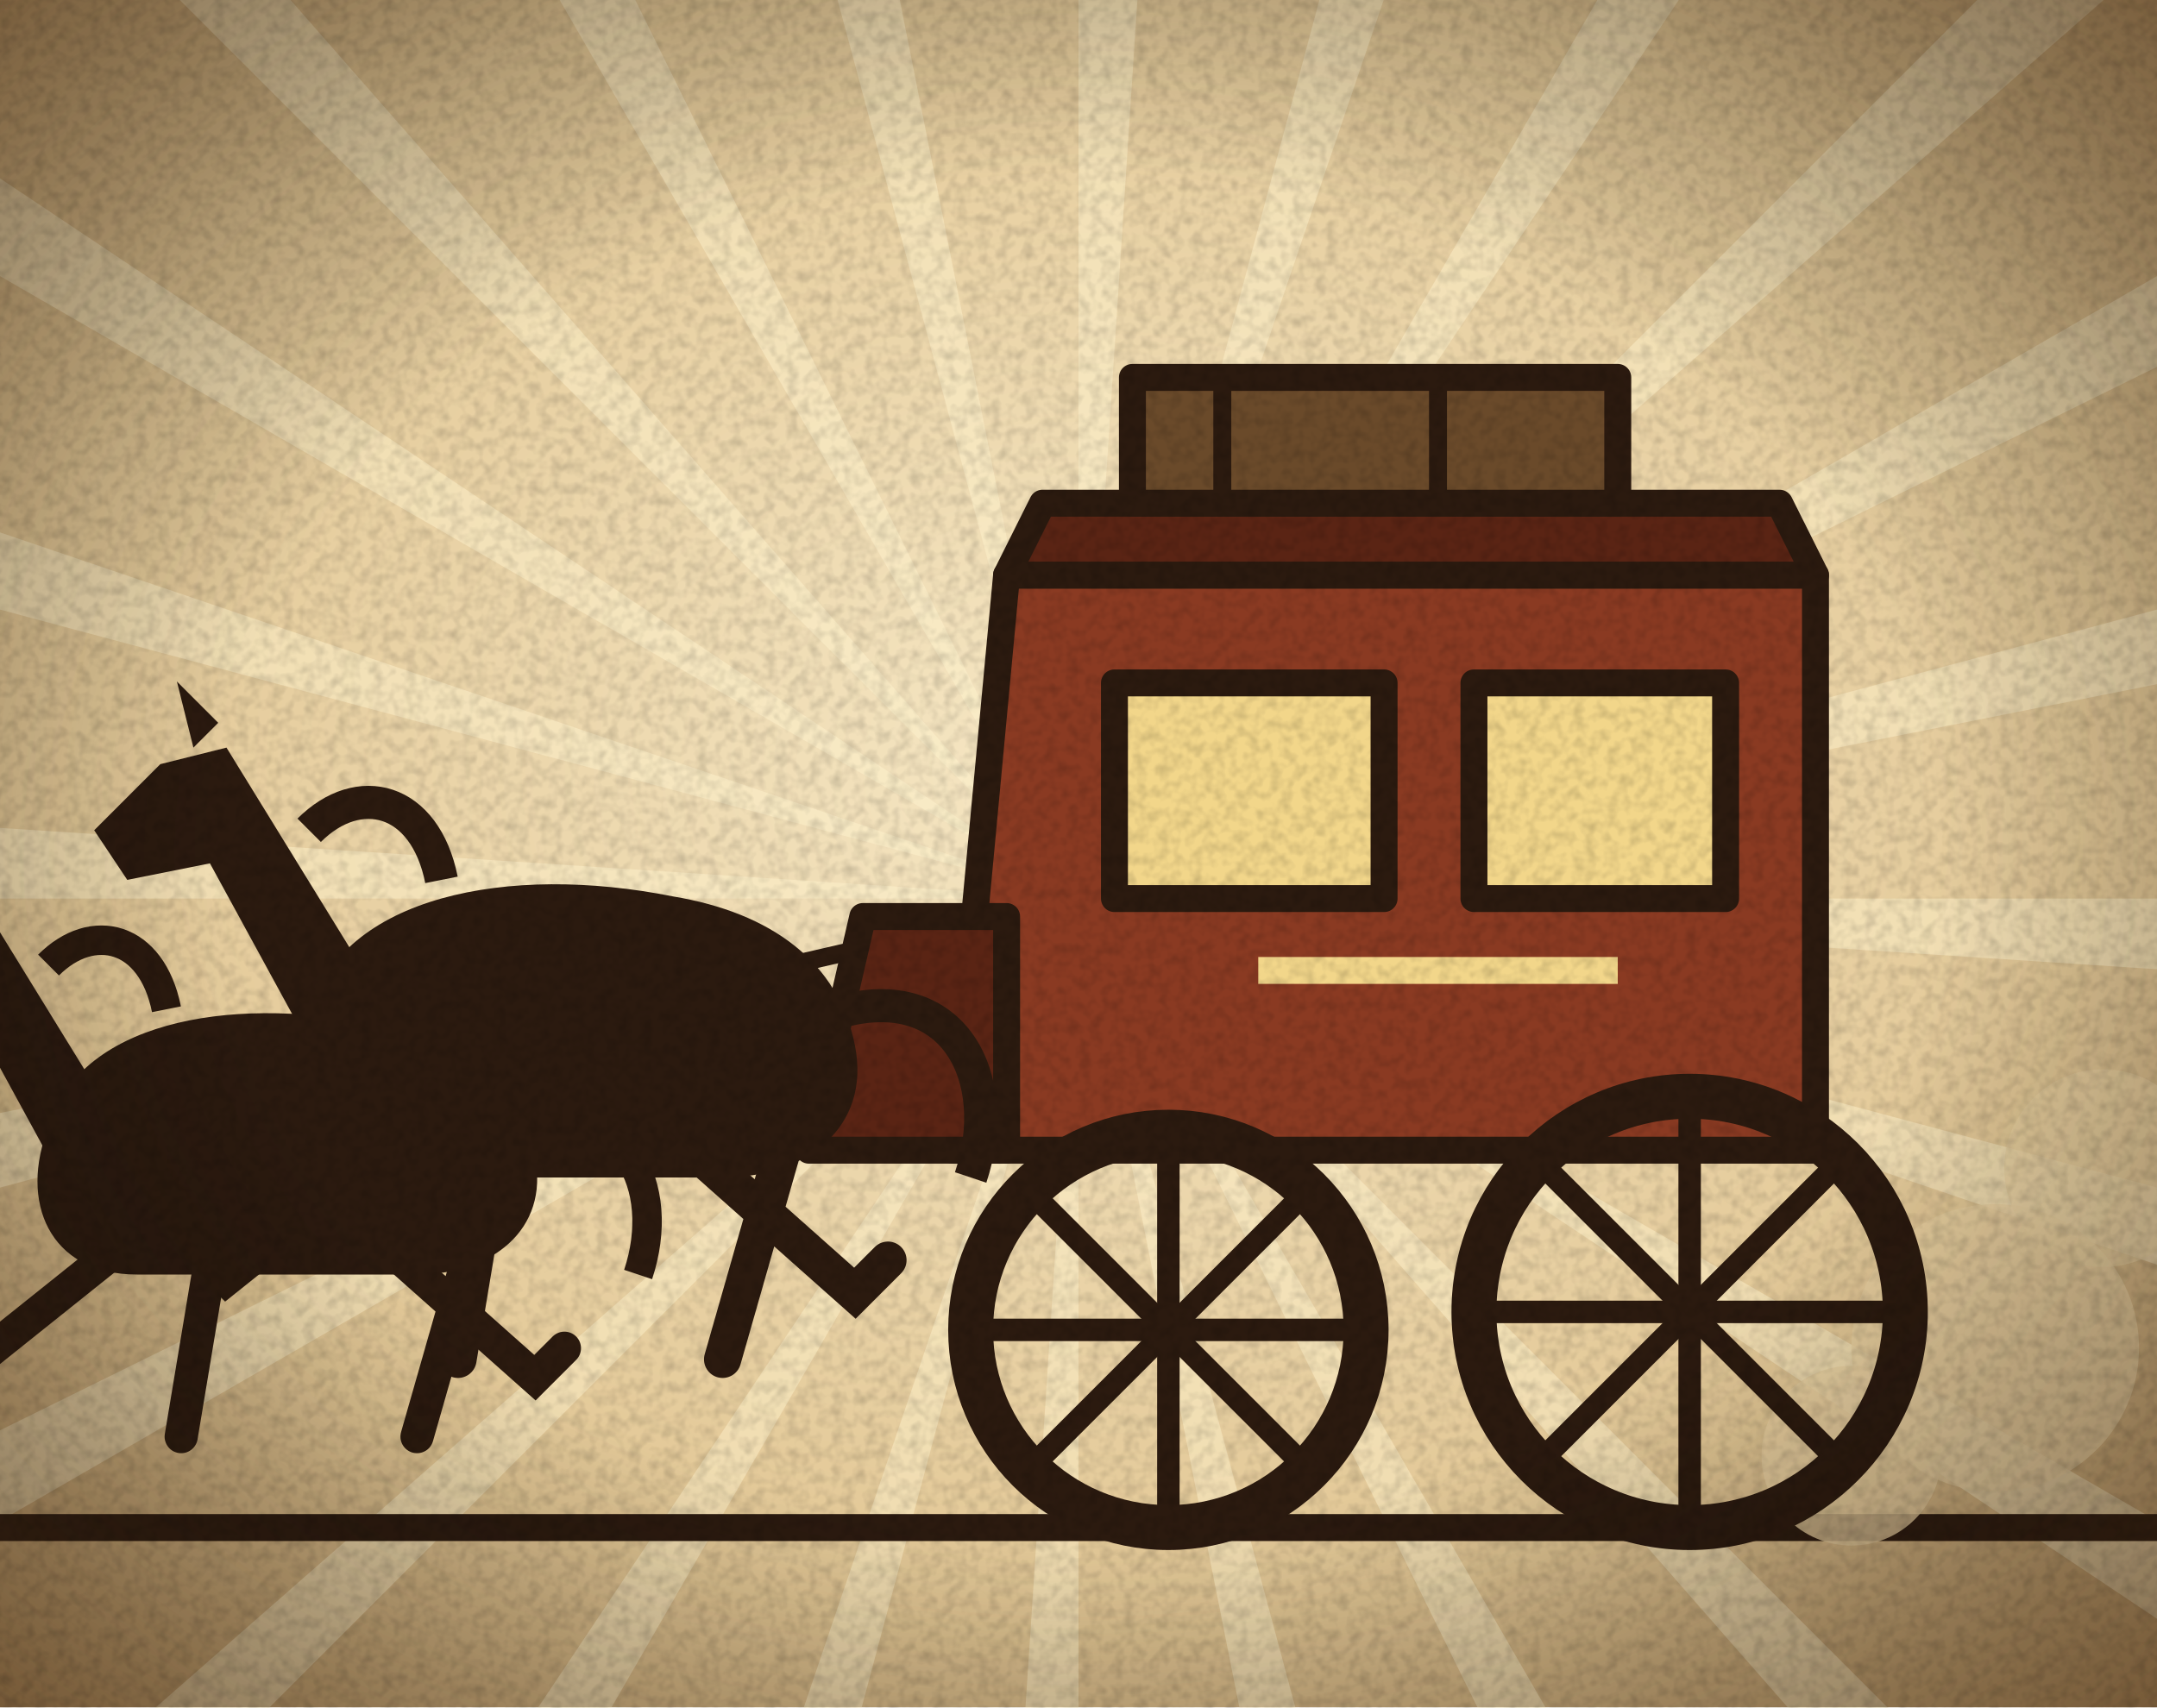
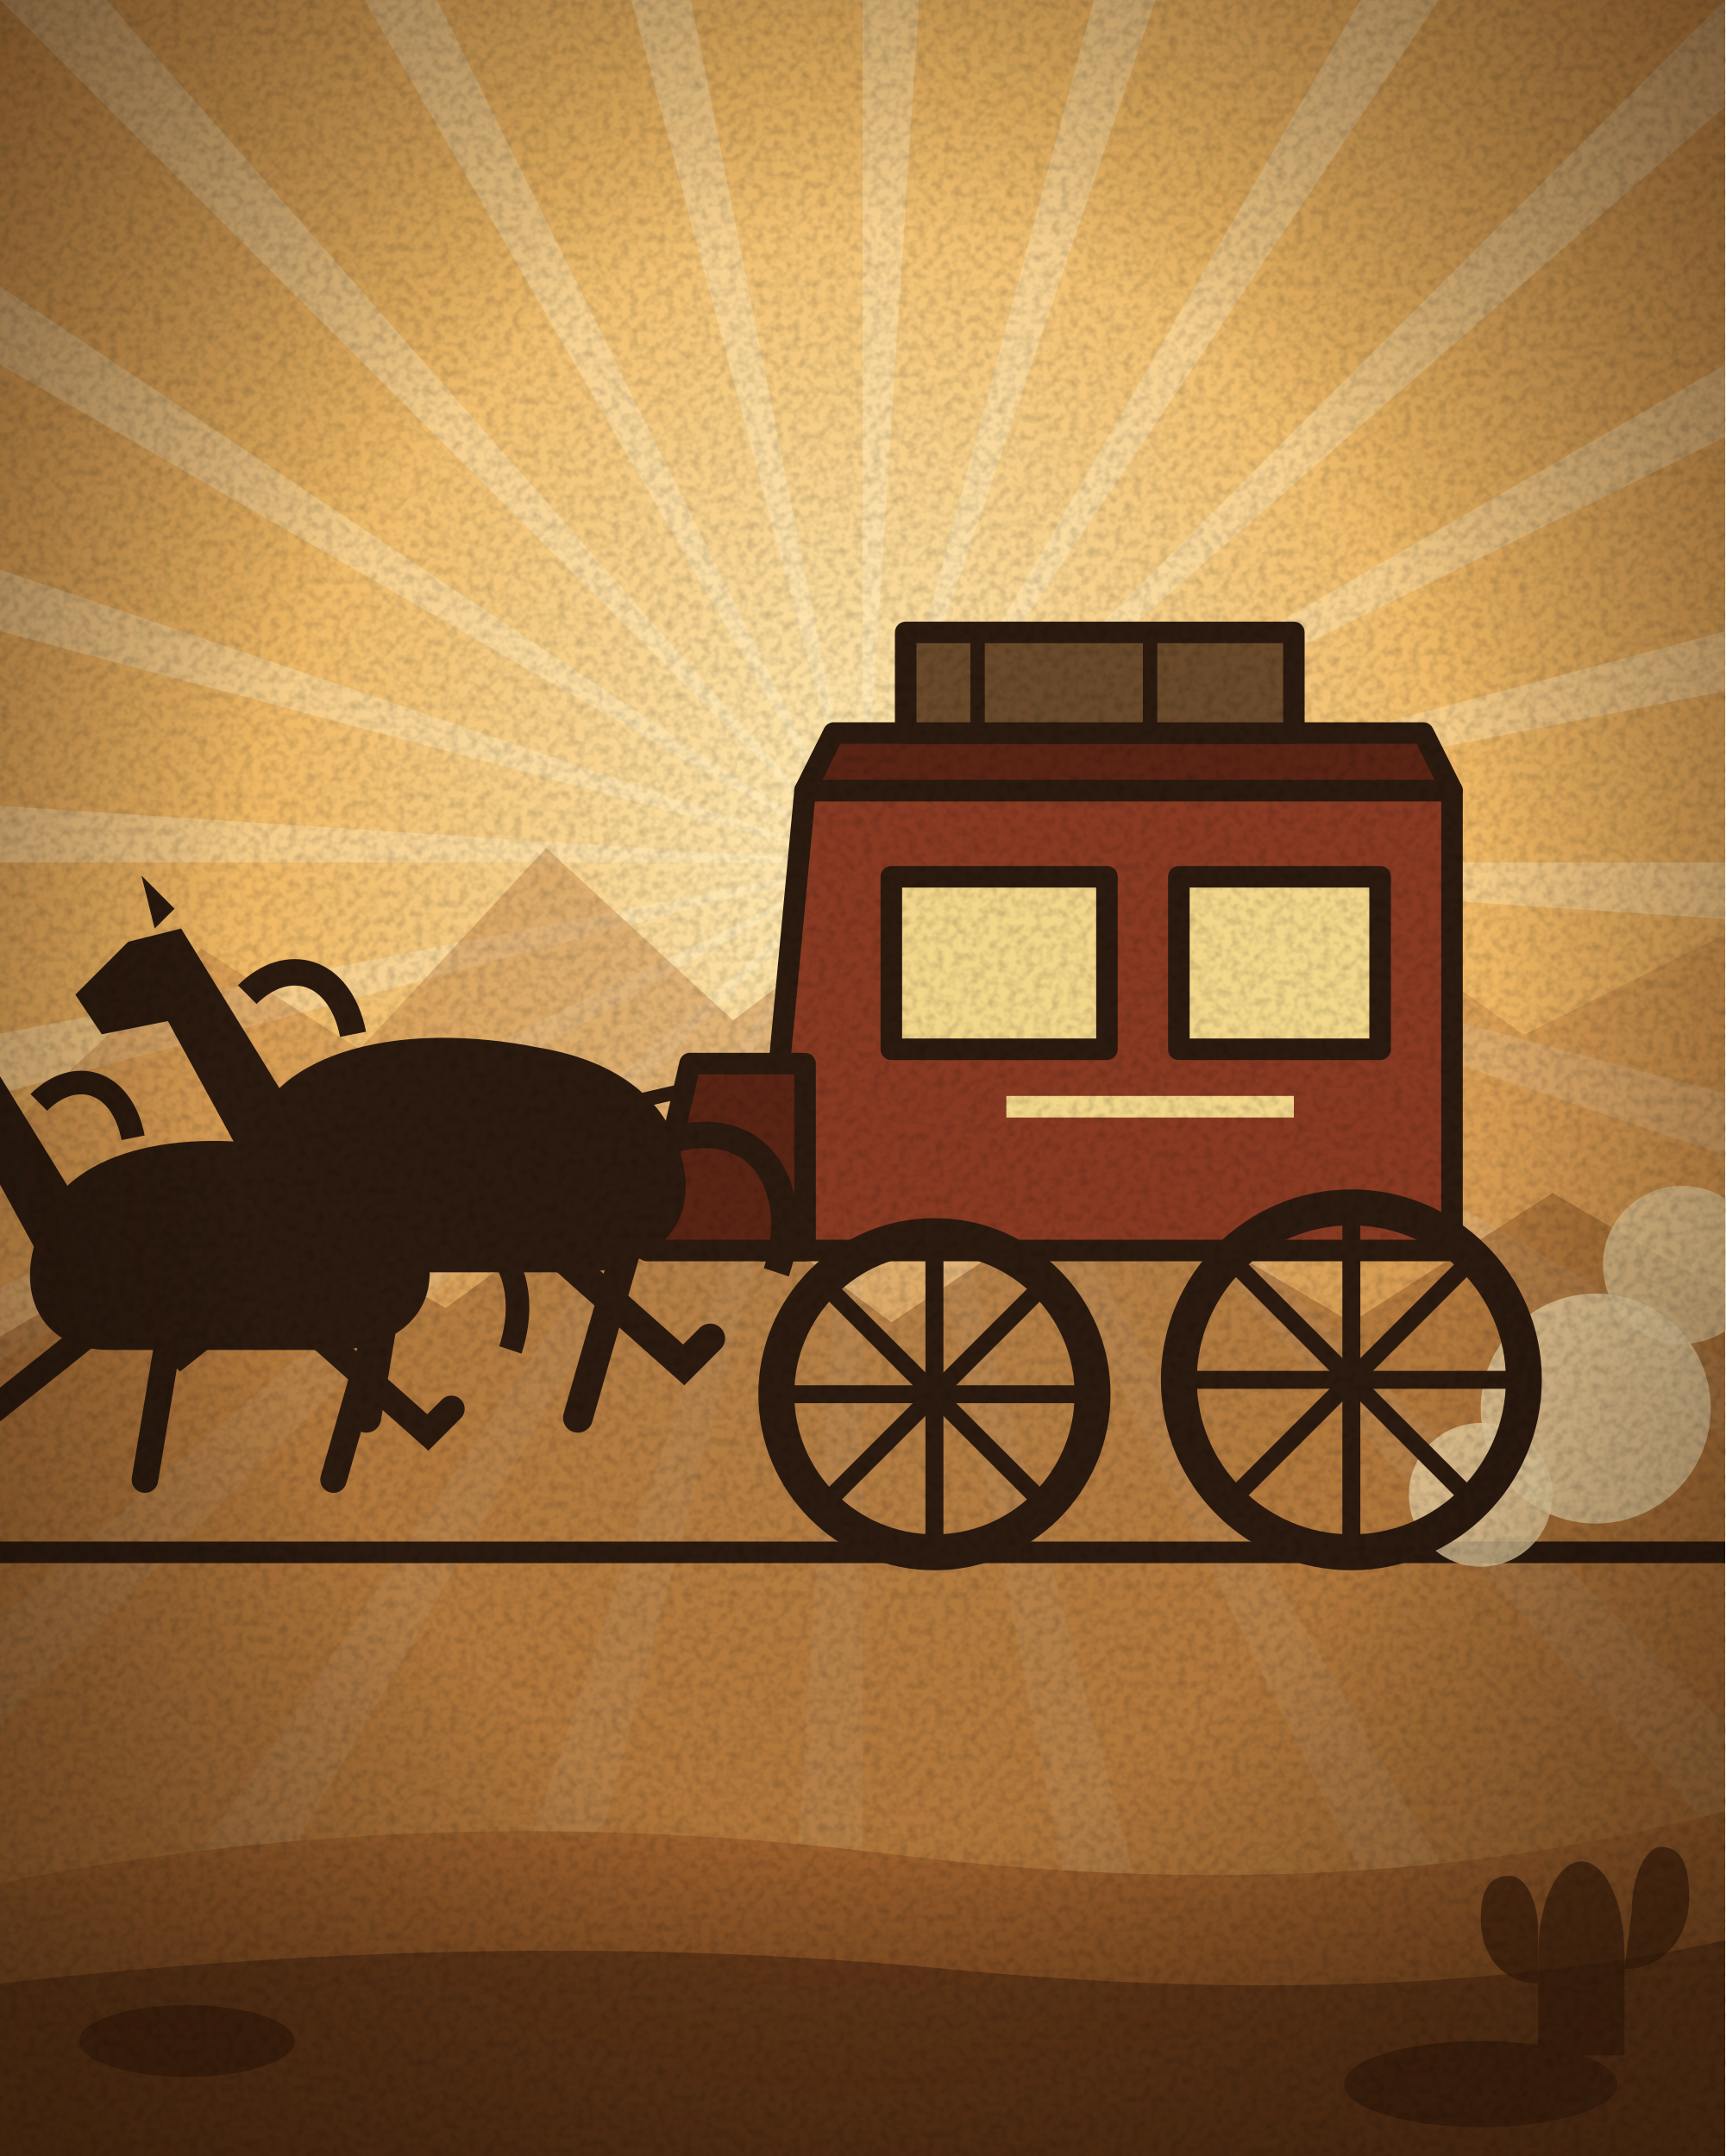
- <svg xmlns="http://www.w3.org/2000/svg" width="240" height="190" viewBox="0 0 240 190">
+ <svg xmlns="http://www.w3.org/2000/svg" width="240" height="300" viewBox="0 0 240 300">
  <defs>
    <radialGradient id="pap" cx="0.5" cy="0.45" r="0.75">
      <stop offset="0" stop-color="#f6e7c4" />
      <stop offset="0.65" stop-color="#e2c795" />
      <stop offset="1" stop-color="#b99462" />
    </radialGradient>
    <pattern id="hatch" width="6" height="6" patternUnits="userSpaceOnUse" patternTransform="rotate(45)">
      <path d="M0 0v6" stroke="#2b1a0f" stroke-width="1.3" opacity=".35" />
    </pattern>
    <filter id="grain" x="0" y="0" width="100%" height="100%">
      <feTurbulence type="fractalNoise" baseFrequency="0.8" numOctaves="2" stitchTiles="stitch" />
      <feColorMatrix values="0 0 0 0 0  0 0 0 0 0  0 0 0 0 0  1.6 0 0 0 -0.62" />
    </filter>
    <filter id="b4" x="-50%" y="-50%" width="200%" height="200%">
      <feGaussianBlur stdDeviation="4" />
    </filter>
    <linearGradient id="steel" x1="0" y1="0" x2="0" y2="1">
      <stop offset="0" stop-color="#eef2f6" />
      <stop offset="0.35" stop-color="#aab2bc" />
      <stop offset="0.6" stop-color="#5a626c" />
      <stop offset="1" stop-color="#2e343c" />
    </linearGradient>
    <linearGradient id="brass" x1="0" y1="0" x2="0" y2="1">
      <stop offset="0" stop-color="#fff1b8" />
      <stop offset="0.45" stop-color="#d8a93c" />
      <stop offset="1" stop-color="#6e4a12" />
    </linearGradient>
    <linearGradient id="wood" x1="0" y1="0" x2="1" y2="1">
      <stop offset="0" stop-color="#b0703e" />
      <stop offset="0.5" stop-color="#7a4424" />
      <stop offset="1" stop-color="#4a2410" />
    </linearGradient>
    <linearGradient id="blued" x1="0" y1="0" x2="0" y2="1">
      <stop offset="0" stop-color="#8a96a8" />
      <stop offset="0.4" stop-color="#3a4452" />
      <stop offset="1" stop-color="#141a22" />
    </linearGradient>
    <radialGradient id="vig" cx="0.5" cy="0.5" r="0.72">
      <stop offset="0.55" stop-color="#000" stop-opacity="0" />
      <stop offset="1" stop-color="#3a2410" stop-opacity="0.55" />
    </radialGradient>
+     <radialGradient id="sky" cx="0.5" cy="0.4" r="0.85">
+       <stop offset="0" stop-color="#ffeab4" />
+       <stop offset="0.42" stop-color="#efb864" />
+       <stop offset="1" stop-color="#c0783a" />
+     </radialGradient>
+     <linearGradient id="dirt" x1="0" y1="0" x2="0" y2="1">
+       <stop offset="0" stop-color="#a4652f" />
+       <stop offset="1" stop-color="#6b3c18" />
+     </linearGradient>
+     <radialGradient id="vig2" cx="0.5" cy="0.48" r="0.74">
+       <stop offset="0.5" stop-color="#000" stop-opacity="0" />
+       <stop offset="1" stop-color="#2a1708" stop-opacity="0.6" />
+     </radialGradient>
+     <filter id="mono">
+       <feColorMatrix type="saturate" values="0.06" />
+       <feComponentTransfer>
+         <feFuncR type="linear" slope="1.05" intercept="0.02" />
+         <feFuncG type="linear" slope="1.02" />
+         <feFuncB type="linear" slope="0.98" />
+       </feComponentTransfer>
+     </filter>
  </defs>
-   <rect width="240" height="190" fill="url(#pap)" />
-   <path d="M120 100L380 100L379.4 117ZM120 100L371.1 167.3L366.2 183.6ZM120 100L345.2 230L336.2 244.4ZM120 100L303.8 283.8L291.4 295.5ZM120 100L250 325.2L235 333.2ZM120 100L187.3 351.1L170.7 355ZM120 100L120 360L103 359.4ZM120 100L52.7 351.1L36.4 346.2ZM120 100L-10 325.2L-24.4 316.2ZM120 100L-63.8 283.8L-75.5 271.4ZM120 100L-105.2 230L-113.2 215ZM120 100L-131.1 167.3L-135 150.7ZM120 100L-140 100L-139.4 83ZM120 100L-131.1 32.7L-126.2 16.4ZM120 100L-105.2 -30L-96.2 -44.4ZM120 100L-63.8 -83.8L-51.4 -95.5ZM120 100L-10 -125.2L5 -133.2ZM120 100L52.7 -151.1L69.3 -155ZM120 100L120 -160L137 -159.4ZM120 100L187.3 -151.1L203.6 -146.2ZM120 100L250 -125.2L264.4 -116.2ZM120 100L303.8 -83.8L315.5 -71.4ZM120 100L345.2 -30L353.2 -15ZM120 100L371.1 32.7L375 49.3Z" fill="#fff3cf" opacity="0.45" />
-   <path d="M0 170H240" stroke="#2b1a0f" stroke-width="3" />
-   <circle cx="222" cy="150" r="16" fill="#e8d0a0" opacity=".8" />
-   <circle cx="234" cy="130" r="11" fill="#e8d0a0" opacity=".7" />
-   <circle cx="206" cy="162" r="10" fill="#e8d0a0" opacity=".8" />
-   <g stroke="#2b1a0f" stroke-width="3" stroke-linejoin="round">
-     <path d="M112 64H202V128H106Z" fill="#8a3a22" />
-     <rect x="124" y="76" width="30" height="24" fill="#f2d68a" />
-     <rect x="164" y="76" width="28" height="24" fill="#f2d68a" />
-     <path d="M116 56H198L202 64H112Z" fill="#5a2414" />
-     <rect x="126" y="42" width="54" height="14" fill="#6a4a2a" />
-     <path d="M136 42v14M160 42v14" stroke-width="2" />
-     <path d="M96 102H112V128H90Z" fill="#5a2414" />
-     <path d="M140 108h40" stroke="#f2d68a" stroke-width="3" />
-     <circle cx="130" cy="148" r="22" fill="none" stroke-width="5" />
-     <circle cx="188" cy="146" r="24" fill="none" stroke-width="5" />
-     <path d="M130 148L152 148" stroke="#2b1a0f" stroke-width="2.5" />
-     <path d="M130 148L145.6 163.6" stroke="#2b1a0f" stroke-width="2.5" />
-     <path d="M130 148L130 170" stroke="#2b1a0f" stroke-width="2.5" />
-     <path d="M130 148L114.4 163.6" stroke="#2b1a0f" stroke-width="2.5" />
-     <path d="M130 148L108 148" stroke="#2b1a0f" stroke-width="2.5" />
-     <path d="M130 148L114.4 132.4" stroke="#2b1a0f" stroke-width="2.5" />
-     <path d="M130 148L130 126" stroke="#2b1a0f" stroke-width="2.5" />
-     <path d="M130 148L145.6 132.4" stroke="#2b1a0f" stroke-width="2.5" />
-     <path d="M188 146L212 146" stroke="#2b1a0f" stroke-width="2.5" />
-     <path d="M188 146L205 163" stroke="#2b1a0f" stroke-width="2.5" />
-     <path d="M188 146L188 170" stroke="#2b1a0f" stroke-width="2.5" />
-     <path d="M188 146L171 163" stroke="#2b1a0f" stroke-width="2.5" />
-     <path d="M188 146L164 146" stroke="#2b1a0f" stroke-width="2.5" />
-     <path d="M188 146L171 129" stroke="#2b1a0f" stroke-width="2.5" />
-     <path d="M188 146L188 122" stroke="#2b1a0f" stroke-width="2.5" />
-     <path d="M188 146L205 129" stroke="#2b1a0f" stroke-width="2.5" />
-     <path d="M94 106L42 118" stroke-width="2" />
+   <rect width="240" height="300" fill="url(#sky)" />
+   <path d="M120 120L380 120L379.4 137ZM120 120L371.1 187.3L366.2 203.6ZM120 120L345.2 250L336.2 264.4ZM120 120L303.8 303.8L291.4 315.5ZM120 120L250 345.2L235 353.2ZM120 120L187.3 371.1L170.7 375ZM120 120L120 380L103 379.4ZM120 120L52.7 371.1L36.4 366.2ZM120 120L-10 345.2L-24.4 336.2ZM120 120L-63.8 303.8L-75.5 291.4ZM120 120L-105.2 250L-113.2 235ZM120 120L-131.1 187.3L-135 170.7ZM120 120L-140 120L-139.4 103ZM120 120L-131.1 52.7L-126.2 36.4ZM120 120L-105.2 -10L-96.2 -24.4ZM120 120L-63.8 -63.8L-51.4 -75.5ZM120 120L-10 -105.2L5 -113.2ZM120 120L52.7 -131.1L69.3 -135ZM120 120L120 -140L137 -139.4ZM120 120L187.3 -131.1L203.6 -126.2ZM120 120L250 -105.2L264.4 -96.2ZM120 120L303.8 -63.8L315.5 -51.4ZM120 120L345.2 -10L353.2 5ZM120 120L371.1 52.7L375 69.3Z" fill="#fff3cf" opacity="0.32" />
+   <path d="M0 158L28 132L50 146L76 118L102 142L128 122L156 146L184 124L212 144L240 130V300H0Z" fill="#b9793f" opacity=".42" />
+   <path d="M0 186L34 166L62 182L92 160L124 184L154 164L188 184L216 166L240 180V300H0Z" fill="#8d5526" opacity=".5" />
+   <g transform="translate(0 46)">
+     <path d="M0 170H240" stroke="#2b1a0f" stroke-width="3" />
+     <circle cx="222" cy="150" r="16" fill="#e8d0a0" opacity=".8" />
+     <circle cx="234" cy="130" r="11" fill="#e8d0a0" opacity=".7" />
+     <circle cx="206" cy="162" r="10" fill="#e8d0a0" opacity=".8" />
+     <g stroke="#2b1a0f" stroke-width="3" stroke-linejoin="round">
+       <path d="M112 64H202V128H106Z" fill="#8a3a22" />
+       <rect x="124" y="76" width="30" height="24" fill="#f2d68a" />
+       <rect x="164" y="76" width="28" height="24" fill="#f2d68a" />
+       <path d="M116 56H198L202 64H112Z" fill="#5a2414" />
+       <rect x="126" y="42" width="54" height="14" fill="#6a4a2a" />
+       <path d="M136 42v14M160 42v14" stroke-width="2" />
+       <path d="M96 102H112V128H90Z" fill="#5a2414" />
+       <path d="M140 108h40" stroke="#f2d68a" stroke-width="3" />
+       <circle cx="130" cy="148" r="22" fill="none" stroke-width="5" />
+       <circle cx="188" cy="146" r="24" fill="none" stroke-width="5" />
+       <path d="M130 148L152 148" stroke="#2b1a0f" stroke-width="2.5" />
+       <path d="M130 148L145.6 163.6" stroke="#2b1a0f" stroke-width="2.5" />
+       <path d="M130 148L130 170" stroke="#2b1a0f" stroke-width="2.5" />
+       <path d="M130 148L114.4 163.6" stroke="#2b1a0f" stroke-width="2.5" />
+       <path d="M130 148L108 148" stroke="#2b1a0f" stroke-width="2.5" />
+       <path d="M130 148L114.4 132.4" stroke="#2b1a0f" stroke-width="2.5" />
+       <path d="M130 148L130 126" stroke="#2b1a0f" stroke-width="2.5" />
+       <path d="M130 148L145.6 132.4" stroke="#2b1a0f" stroke-width="2.5" />
+       <path d="M188 146L212 146" stroke="#2b1a0f" stroke-width="2.5" />
+       <path d="M188 146L205 163" stroke="#2b1a0f" stroke-width="2.5" />
+       <path d="M188 146L188 170" stroke="#2b1a0f" stroke-width="2.5" />
+       <path d="M188 146L171 163" stroke="#2b1a0f" stroke-width="2.5" />
+       <path d="M188 146L164 146" stroke="#2b1a0f" stroke-width="2.5" />
+       <path d="M188 146L171 129" stroke="#2b1a0f" stroke-width="2.5" />
+       <path d="M188 146L188 122" stroke="#2b1a0f" stroke-width="2.5" />
+       <path d="M188 146L205 129" stroke="#2b1a0f" stroke-width="2.5" />
+       <path d="M94 106L42 118" stroke-width="2" />
+     </g>
+     <g transform="translate(62 120) scale(0.92)" fill="#2b1a0f">
+       <path d="M-30-8C-26-22-6-26 14-22C26-20 34-14 36-4C38 6 30 12 20 12L-18 12C-30 12-34 2-30-8Z" />
+       <path d="M-24-14L-40-40L-48-38L-56-30L-52-24L-42-26L-30-4Z" />
+       <path d="M-44-40l-2-8 5 5z" />
+       <path d="M-20 8L-40 24L-44 20M-8 10L-12 34M18 10L36 26L40 22M28 6L20 34" stroke="#2b1a0f" stroke-width="4.5" fill="none" stroke-linecap="round" />
+       <path d="M34-8C48-12 54 0 50 12M-30-30C-24-36-16-34-14-24" stroke="#2b1a0f" stroke-width="4" fill="none" />
+     </g>
+     <g transform="translate(30 132) scale(0.82)" fill="#2b1a0f">
+       <path d="M-30-8C-26-22-6-26 14-22C26-20 34-14 36-4C38 6 30 12 20 12L-18 12C-30 12-34 2-30-8Z" />
+       <path d="M-24-14L-40-40L-48-38L-56-30L-52-24L-42-26L-30-4Z" />
+       <path d="M-44-40l-2-8 5 5z" />
+       <path d="M-20 8L-40 24L-44 20M-8 10L-12 34M18 10L36 26L40 22M28 6L20 34" stroke="#2b1a0f" stroke-width="4.5" fill="none" stroke-linecap="round" />
+       <path d="M34-8C48-12 54 0 50 12M-30-30C-24-36-16-34-14-24" stroke="#2b1a0f" stroke-width="4" fill="none" />
+     </g>
  </g>
-   <g transform="translate(62 120) scale(0.92)" fill="#2b1a0f">
-     <path d="M-30-8C-26-22-6-26 14-22C26-20 34-14 36-4C38 6 30 12 20 12L-18 12C-30 12-34 2-30-8Z" />
-     <path d="M-24-14L-40-40L-48-38L-56-30L-52-24L-42-26L-30-4Z" />
-     <path d="M-44-40l-2-8 5 5z" />
-     <path d="M-20 8L-40 24L-44 20M-8 10L-12 34M18 10L36 26L40 22M28 6L20 34" stroke="#2b1a0f" stroke-width="4.5" fill="none" stroke-linecap="round" />
-     <path d="M34-8C48-12 54 0 50 12M-30-30C-24-36-16-34-14-24" stroke="#2b1a0f" stroke-width="4" fill="none" />
+   <path d="M0 262Q60 250 124 258T240 252V300H0Z" fill="url(#dirt)" />
+   <path d="M0 276Q70 268 132 274T240 270V300H0Z" fill="#5a3014" opacity=".75" />
+   <g fill="#3a1d0a" opacity=".7">
+     <ellipse cx="26" cy="284" rx="15" ry="5" />
+     <ellipse cx="206" cy="290" rx="19" ry="6" />
+     <path d="M214 272c0-8 3-13 6-13s6 5 6 13v14h-12z" />
+     <path d="M214 276c-5 0-8-4-8-9s2-6 4-6 4 3 4 8zM226 274c5 0 9-4 9-10s-2-7-4-7-4 4-4 9z" />
  </g>
-   <g transform="translate(30 132) scale(0.82)" fill="#2b1a0f">
-     <path d="M-30-8C-26-22-6-26 14-22C26-20 34-14 36-4C38 6 30 12 20 12L-18 12C-30 12-34 2-30-8Z" />
-     <path d="M-24-14L-40-40L-48-38L-56-30L-52-24L-42-26L-30-4Z" />
-     <path d="M-44-40l-2-8 5 5z" />
-     <path d="M-20 8L-40 24L-44 20M-8 10L-12 34M18 10L36 26L40 22M28 6L20 34" stroke="#2b1a0f" stroke-width="4.5" fill="none" stroke-linecap="round" />
-     <path d="M34-8C48-12 54 0 50 12M-30-30C-24-36-16-34-14-24" stroke="#2b1a0f" stroke-width="4" fill="none" />
-   </g>
-   <rect width="240" height="190" fill="url(#vig)" />
-   <rect width="240" height="190" filter="url(#grain)" opacity=".18" />
+   <rect width="240" height="300" fill="url(#vig2)" />
+   <rect width="240" height="300" filter="url(#grain)" opacity=".2" />
</svg>
